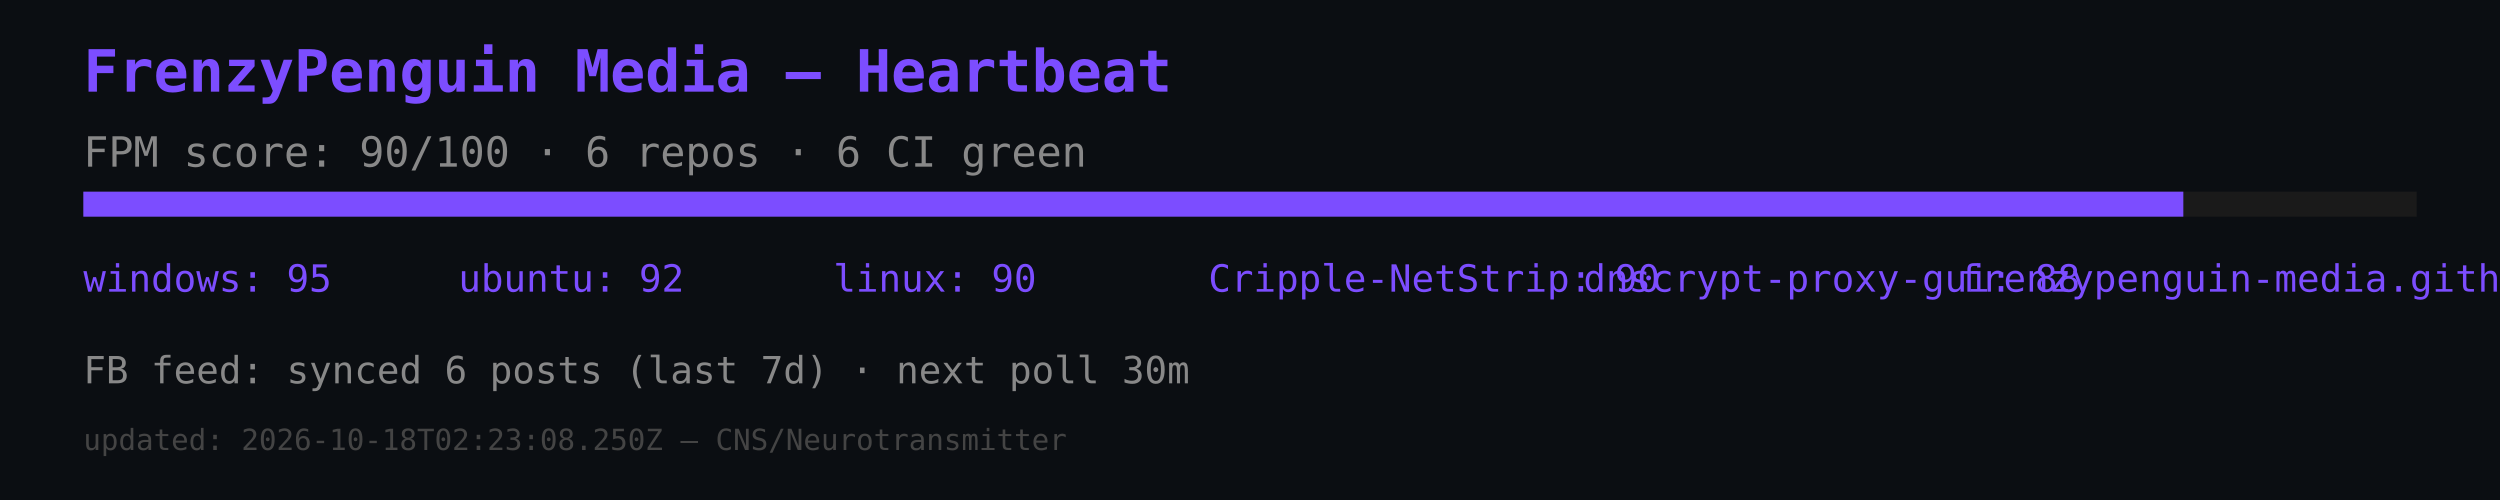
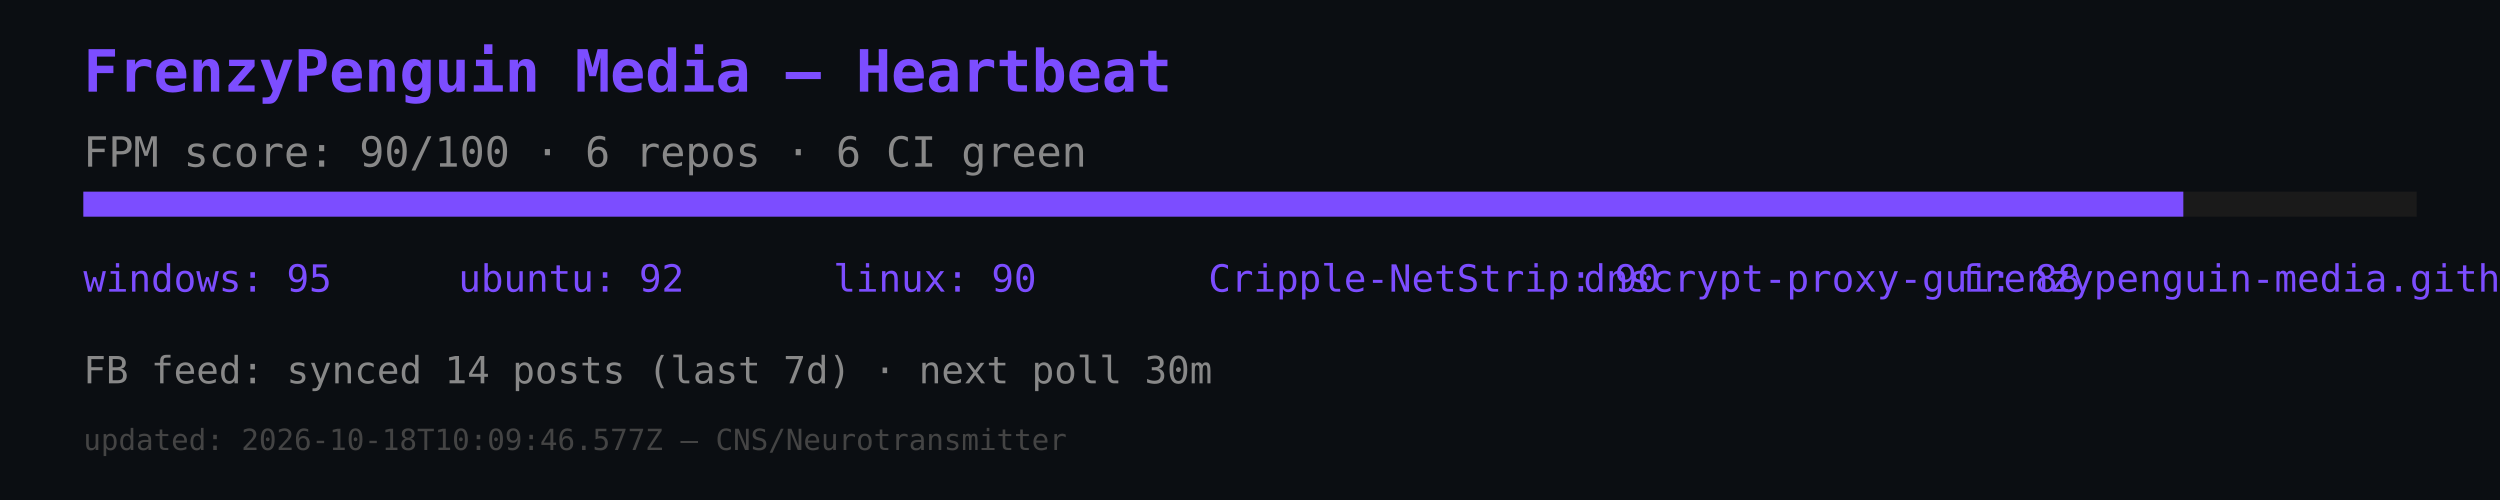
<svg xmlns="http://www.w3.org/2000/svg" width="600" height="120" viewBox="0 0 600 120">
  <rect width="600" height="120" fill="#0b0e12" />
  <text x="20" y="22" font-size="14" fill="#7c4dff" font-family="monospace" font-weight="bold">FrenzyPenguin Media — Heartbeat</text>
  <text x="20" y="40" font-size="10" fill="#888" font-family="monospace">FPM score: 90/100 · 6 repos · 6 CI green</text>
  <rect x="20" y="46" width="560" height="6" fill="#1a1a1a" />
  <rect x="20" y="46" width="504" height="6" fill="#7c4dff" />
  <text x="20" y="70" font-size="9" fill="#7c4dff" font-family="monospace">windows: 95</text>
  <text x="110" y="70" font-size="9" fill="#7c4dff" font-family="monospace">ubuntu: 92</text>
  <text x="200" y="70" font-size="9" fill="#7c4dff" font-family="monospace">linux: 90</text>
  <text x="290" y="70" font-size="9" fill="#7c4dff" font-family="monospace">Cripple-NetStrip: 90</text>
  <text x="380" y="70" font-size="9" fill="#7c4dff" font-family="monospace">dnscrypt-proxy-gui: 88</text>
  <text x="470" y="70" font-size="9" fill="#7c4dff" font-family="monospace">frenzypenguin-media.github.io: 87</text>
-   <text x="20" y="92" font-size="9" fill="#888" font-family="monospace">FB feed: synced 6 posts (last 7d) · next poll 30m</text>
-   <text x="20" y="108" font-size="7" fill="#444" font-family="monospace">updated: 2026-10-18T02:23:08.250Z — CNS/Neurotransmitter</text>
+   <text x="20" y="92" font-size="9" fill="#888" font-family="monospace">FB feed: synced 14 posts (last 7d) · next poll 30m</text>
+   <text x="20" y="108" font-size="7" fill="#444" font-family="monospace">updated: 2026-10-18T10:09:46.577Z — CNS/Neurotransmitter</text>
</svg>
